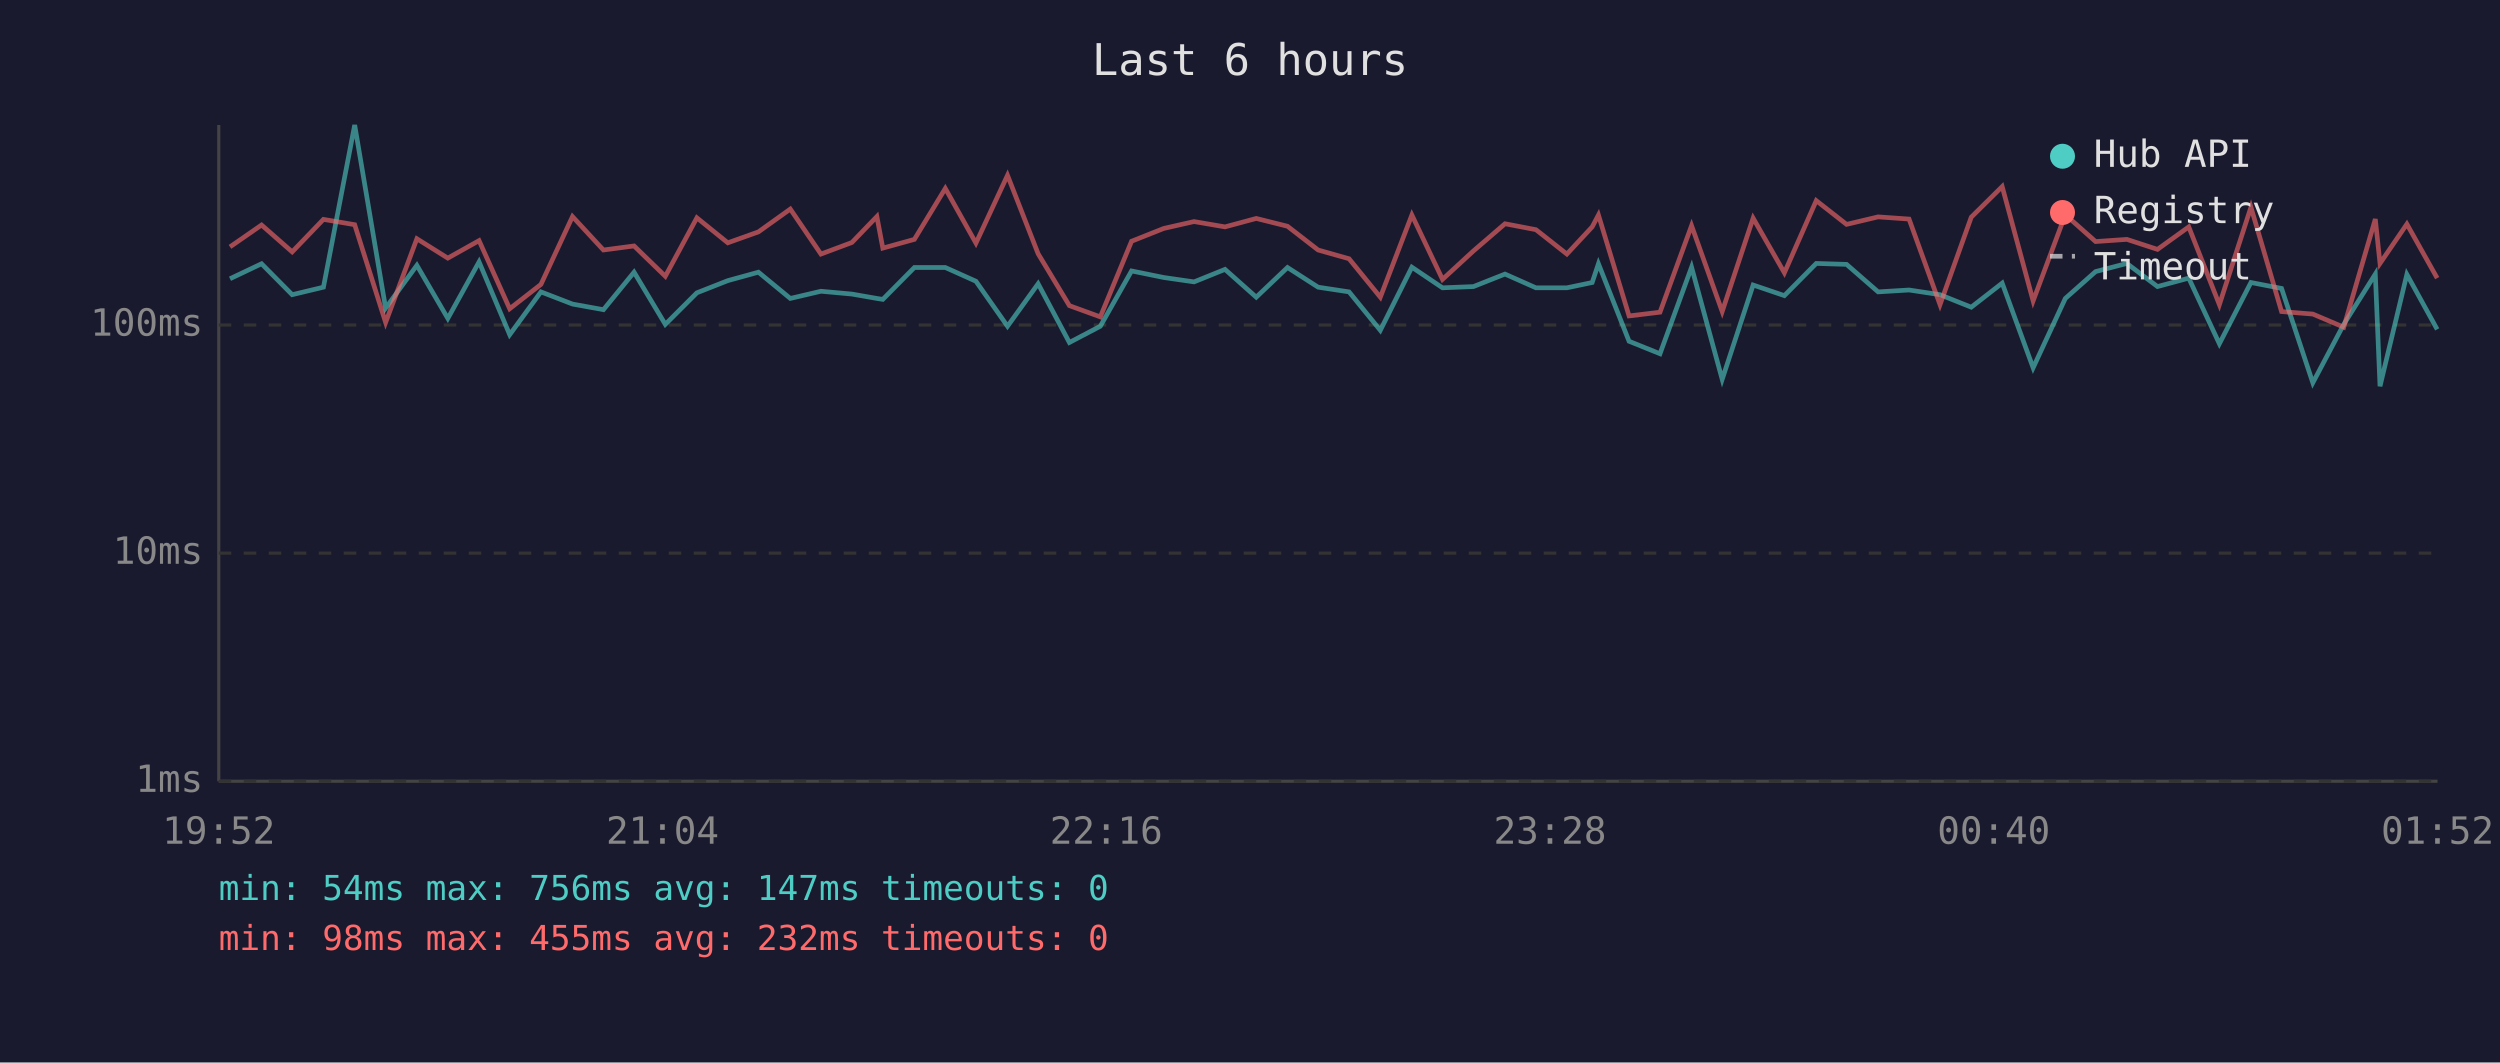
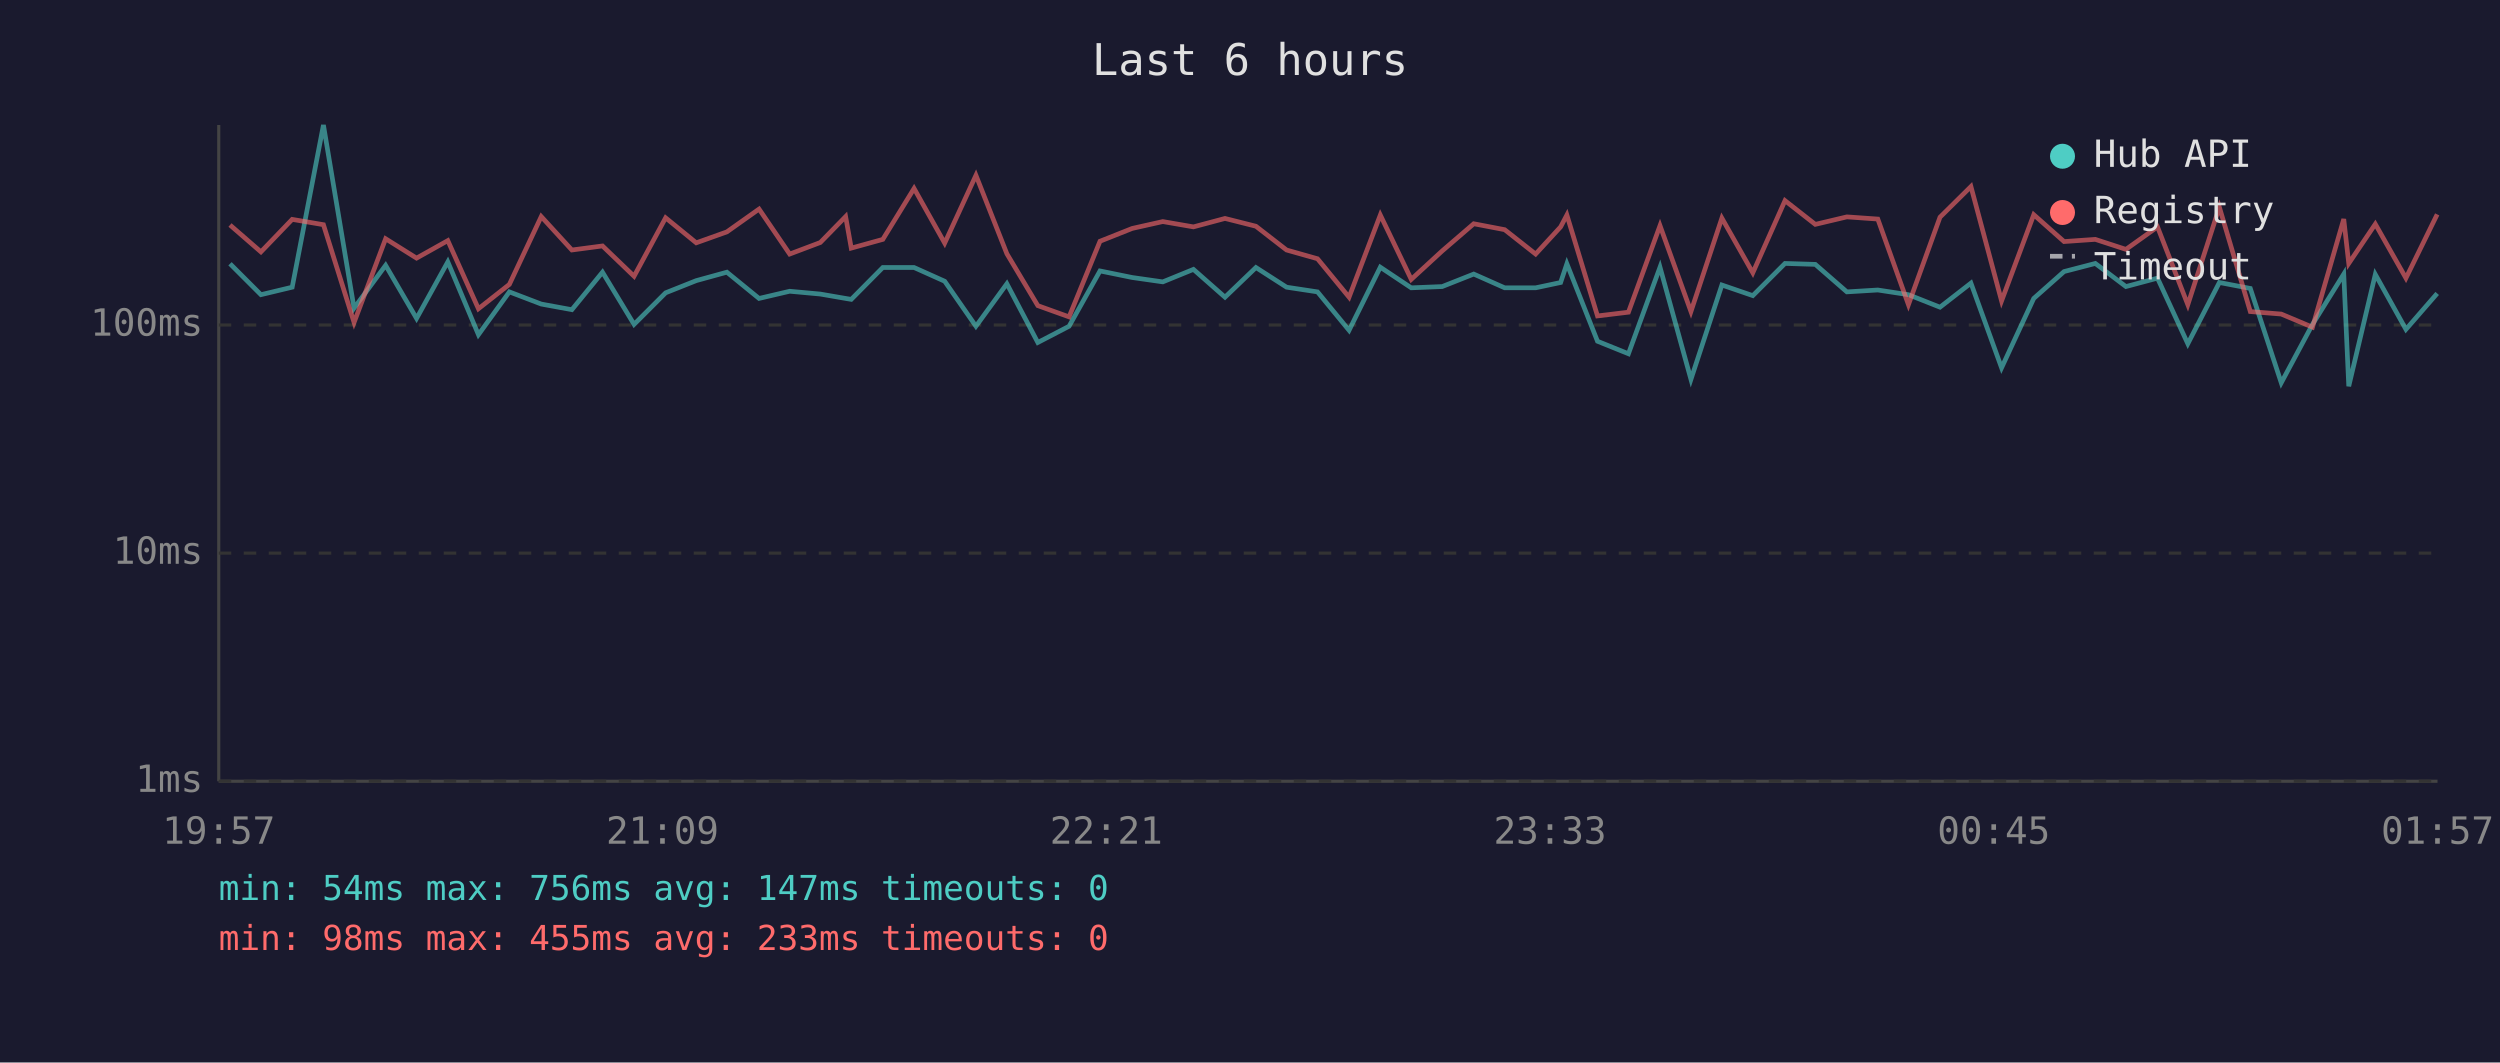
<svg xmlns="http://www.w3.org/2000/svg" viewBox="0 0 800 340" font-family="monospace" font-size="12">
  <rect width="800" height="340" fill="#1a1a2e" />
  <text x="400" y="24" fill="#e0e0e0" font-size="14" text-anchor="middle">Last 6 hours</text>
  <line x1="70" y1="40" x2="70" y2="250" stroke="#444" stroke-width="1" />
  <line x1="70" y1="250" x2="780" y2="250" stroke="#444" stroke-width="1" />
  <line x1="70" y1="250" x2="780" y2="250" stroke="#333" stroke-width="1" stroke-dasharray="4" />
  <text x="65" y="250" fill="#888" text-anchor="end" dominant-baseline="middle">1ms</text>
  <line x1="70" y1="177" x2="780" y2="177" stroke="#333" stroke-width="1" stroke-dasharray="4" />
  <text x="65" y="177" fill="#888" text-anchor="end" dominant-baseline="middle">10ms</text>
  <line x1="70" y1="104" x2="780" y2="104" stroke="#333" stroke-width="1" stroke-dasharray="4" />
  <text x="65" y="104" fill="#888" text-anchor="end" dominant-baseline="middle">100ms</text>
-   <text x="70" y="270" fill="#888" text-anchor="middle">19:52</text>
-   <text x="212" y="270" fill="#888" text-anchor="middle">21:04</text>
-   <text x="354" y="270" fill="#888" text-anchor="middle">22:16</text>
-   <text x="496" y="270" fill="#888" text-anchor="middle">23:28</text>
-   <text x="638" y="270" fill="#888" text-anchor="middle">00:40</text>
-   <text x="780" y="270" fill="#888" text-anchor="middle">01:52</text>
-   <polyline points="73.6,89.2 83.7,84.4 93.5,94.3 103.5,91.9 113.5,40.0 123.4,98.6 133.4,84.9 143.3,101.9 153.3,83.8 163.1,107.1 173.1,93.4 183.2,97.3 193.1,99.1 202.9,87.1 212.9,103.8 223.0,93.7 232.9,89.8 242.7,87.1 252.9,95.5 262.7,93.2 272.6,94.1 280.6,95.5 282.5,95.8 292.6,85.6 302.5,85.6 312.3,90.0 322.4,104.4 332.2,90.8 342.2,109.6 352.1,104.4 362.1,86.7 372.4,88.8 382.1,90.2 392.0,86.2 402.0,95.1 412.0,85.6 421.8,91.9 431.7,93.4 441.7,105.7 451.8,85.5 461.6,92.1 471.5,91.7 481.6,87.7 491.5,92.1 501.4,92.1 509.5,90.4 511.5,84.4 521.3,109.2 531.2,113.2 541.3,85.5 551.1,121.4 561.0,91.2 571.0,94.6 581.2,84.3 590.9,84.6 601.0,93.4 610.9,92.8 620.8,94.3 630.8,98.3 640.7,90.6 650.6,117.7 660.9,95.5 670.6,86.9 680.6,84.3 690.4,91.7 700.4,89.0 710.2,110.0 720.3,90.4 730.1,92.3 740.1,122.5 750.0,103.8 760.1,87.7 761.6,123.6 770.2,87.8 779.9,105.4" fill="none" stroke="#4ecdc4" stroke-width="1.5" opacity="0.6" />
-   <polyline points="73.6,79.0 83.7,72.0 93.5,80.6 103.5,70.2 113.5,71.9 123.4,103.2 133.4,76.4 143.3,82.6 153.3,77.0 163.1,98.8 173.1,91.0 183.2,69.3 193.1,80.0 202.9,78.7 212.9,88.4 223.0,69.7 232.9,77.7 242.7,74.2 252.9,66.9 262.7,81.3 272.6,77.6 280.6,69.3 282.5,79.4 292.6,76.6 302.5,60.3 312.3,77.8 322.4,56.1 332.2,81.2 342.2,97.8 352.1,101.4 362.1,77.2 372.4,73.1 382.1,70.9 392.0,72.6 402.0,69.9 412.0,72.4 421.8,80.0 431.7,82.8 441.7,95.1 451.8,68.8 461.6,89.4 471.5,80.3 481.6,71.6 491.5,73.5 501.4,81.3 509.5,72.6 511.5,68.8 521.3,101.1 531.2,99.9 541.3,72.2 551.1,99.7 561.0,69.8 571.0,87.3 581.2,64.2 590.9,71.8 601.0,69.4 610.9,70.1 620.8,97.5 630.8,69.5 640.7,59.7 650.6,96.3 660.9,68.7 670.6,77.3 680.6,76.6 690.4,79.8 700.4,72.6 710.2,97.5 720.3,66.3 730.1,99.7 740.1,100.5 750.0,104.7 760.1,70.1 761.6,84.3 770.2,71.7 779.9,89.0" fill="none" stroke="#ff6b6b" stroke-width="1.5" opacity="0.6" />
+   <text x="70" y="270" fill="#888" text-anchor="middle">19:57</text>
+   <text x="212" y="270" fill="#888" text-anchor="middle">21:09</text>
+   <text x="354" y="270" fill="#888" text-anchor="middle">22:21</text>
+   <text x="496" y="270" fill="#888" text-anchor="middle">23:33</text>
+   <text x="638" y="270" fill="#888" text-anchor="middle">00:45</text>
+   <text x="780" y="270" fill="#888" text-anchor="middle">01:57</text>
+   <polyline points="73.6,84.4 83.5,94.3 93.5,91.9 103.5,40.0 113.3,98.6 123.4,84.9 133.3,101.9 143.3,83.8 153.1,107.1 163.0,93.4 173.2,97.3 183.0,99.1 192.8,87.1 202.9,103.8 213.0,93.7 222.8,89.8 232.6,87.1 242.9,95.5 252.7,93.2 262.5,94.1 270.6,95.5 272.4,95.8 282.5,85.6 292.5,85.6 302.3,90.0 312.3,104.4 322.2,90.8 332.1,109.6 342.1,104.4 352.0,86.7 362.3,88.8 372.1,90.2 381.9,86.2 392.0,95.1 401.9,85.6 411.7,91.9 421.6,93.4 431.7,105.7 441.7,85.5 451.6,92.1 461.5,91.7 471.6,87.7 481.5,92.1 491.4,92.1 499.4,90.4 501.4,84.4 511.2,109.2 521.1,113.2 531.2,85.5 541.1,121.4 551.0,91.2 560.9,94.6 571.2,84.3 580.9,84.6 591.0,93.4 600.9,92.8 610.7,94.3 620.8,98.3 630.7,90.6 640.5,117.7 650.8,95.5 660.5,86.9 670.5,84.3 680.3,91.7 690.4,89.0 700.1,110.0 710.2,90.4 720.1,92.3 730.0,122.5 740.0,103.8 750.0,87.7 751.6,123.6 760.1,87.8 769.9,105.4 779.9,93.9" fill="none" stroke="#4ecdc4" stroke-width="1.5" opacity="0.6" />
+   <polyline points="73.6,72.0 83.5,80.6 93.5,70.2 103.5,71.9 113.3,103.2 123.4,76.4 133.3,82.6 143.3,77.0 153.1,98.8 163.0,91.0 173.2,69.3 183.0,80.0 192.8,78.7 202.9,88.4 213.0,69.7 222.8,77.7 232.6,74.2 242.9,66.9 252.7,81.3 262.5,77.6 270.6,69.3 272.4,79.4 282.5,76.6 292.5,60.3 302.3,77.8 312.3,56.1 322.2,81.2 332.1,97.8 342.1,101.4 352.0,77.2 362.3,73.1 372.1,70.9 381.9,72.6 392.0,69.9 401.9,72.4 411.7,80.0 421.6,82.8 431.7,95.1 441.7,68.8 451.6,89.4 461.5,80.3 471.6,71.6 481.5,73.5 491.4,81.3 499.4,72.6 501.4,68.8 511.2,101.1 521.1,99.9 531.2,72.2 541.1,99.7 551.0,69.8 560.9,87.3 571.2,64.2 580.9,71.8 591.0,69.4 600.9,70.1 610.7,97.5 620.8,69.5 630.7,59.7 640.5,96.3 650.8,68.7 660.5,77.3 670.5,76.6 680.3,79.8 690.4,72.6 700.1,97.5 710.2,66.3 720.1,99.7 730.0,100.5 740.0,104.7 750.0,70.1 751.6,84.3 760.1,71.7 769.9,89.0 779.9,68.6" fill="none" stroke="#ff6b6b" stroke-width="1.5" opacity="0.6" />
  <circle cx="660" cy="50" r="4" fill="#4ecdc4" />
  <text x="670" y="50" fill="#e0e0e0" dominant-baseline="middle">Hub API</text>
  <circle cx="660" cy="68" r="4" fill="#ff6b6b" />
  <text x="670" y="68" fill="#e0e0e0" dominant-baseline="middle">Registry</text>
  <line x1="656" y1="82" x2="664" y2="82" stroke="#e0e0e0" stroke-width="1.5" stroke-dasharray="4,3" opacity="0.7" />
  <text x="670" y="86" fill="#e0e0e0" dominant-baseline="middle">Timeout</text>
  <text x="70" y="288" fill="#4ecdc4" font-size="11">min: 54ms  max: 756ms  avg: 147ms  timeouts: 0</text>
-   <text x="70" y="304" fill="#ff6b6b" font-size="11">min: 98ms  max: 455ms  avg: 232ms  timeouts: 0</text>
+   <text x="70" y="304" fill="#ff6b6b" font-size="11">min: 98ms  max: 455ms  avg: 233ms  timeouts: 0</text>
</svg>
